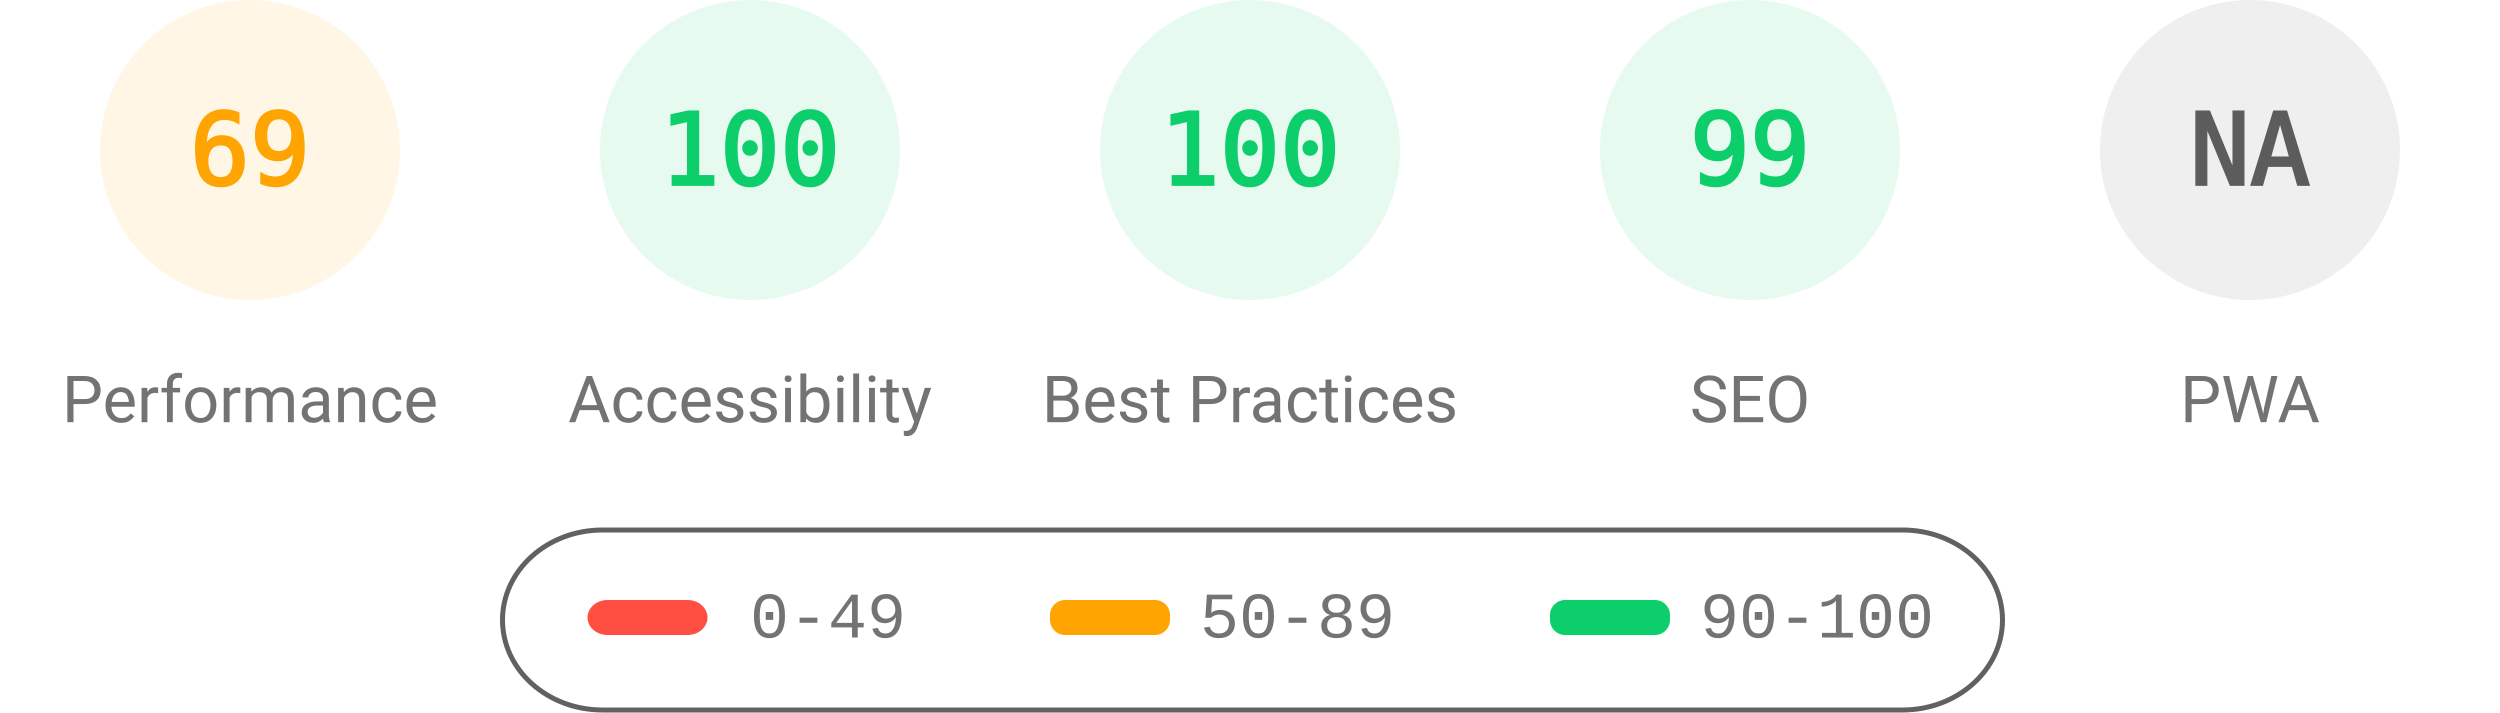
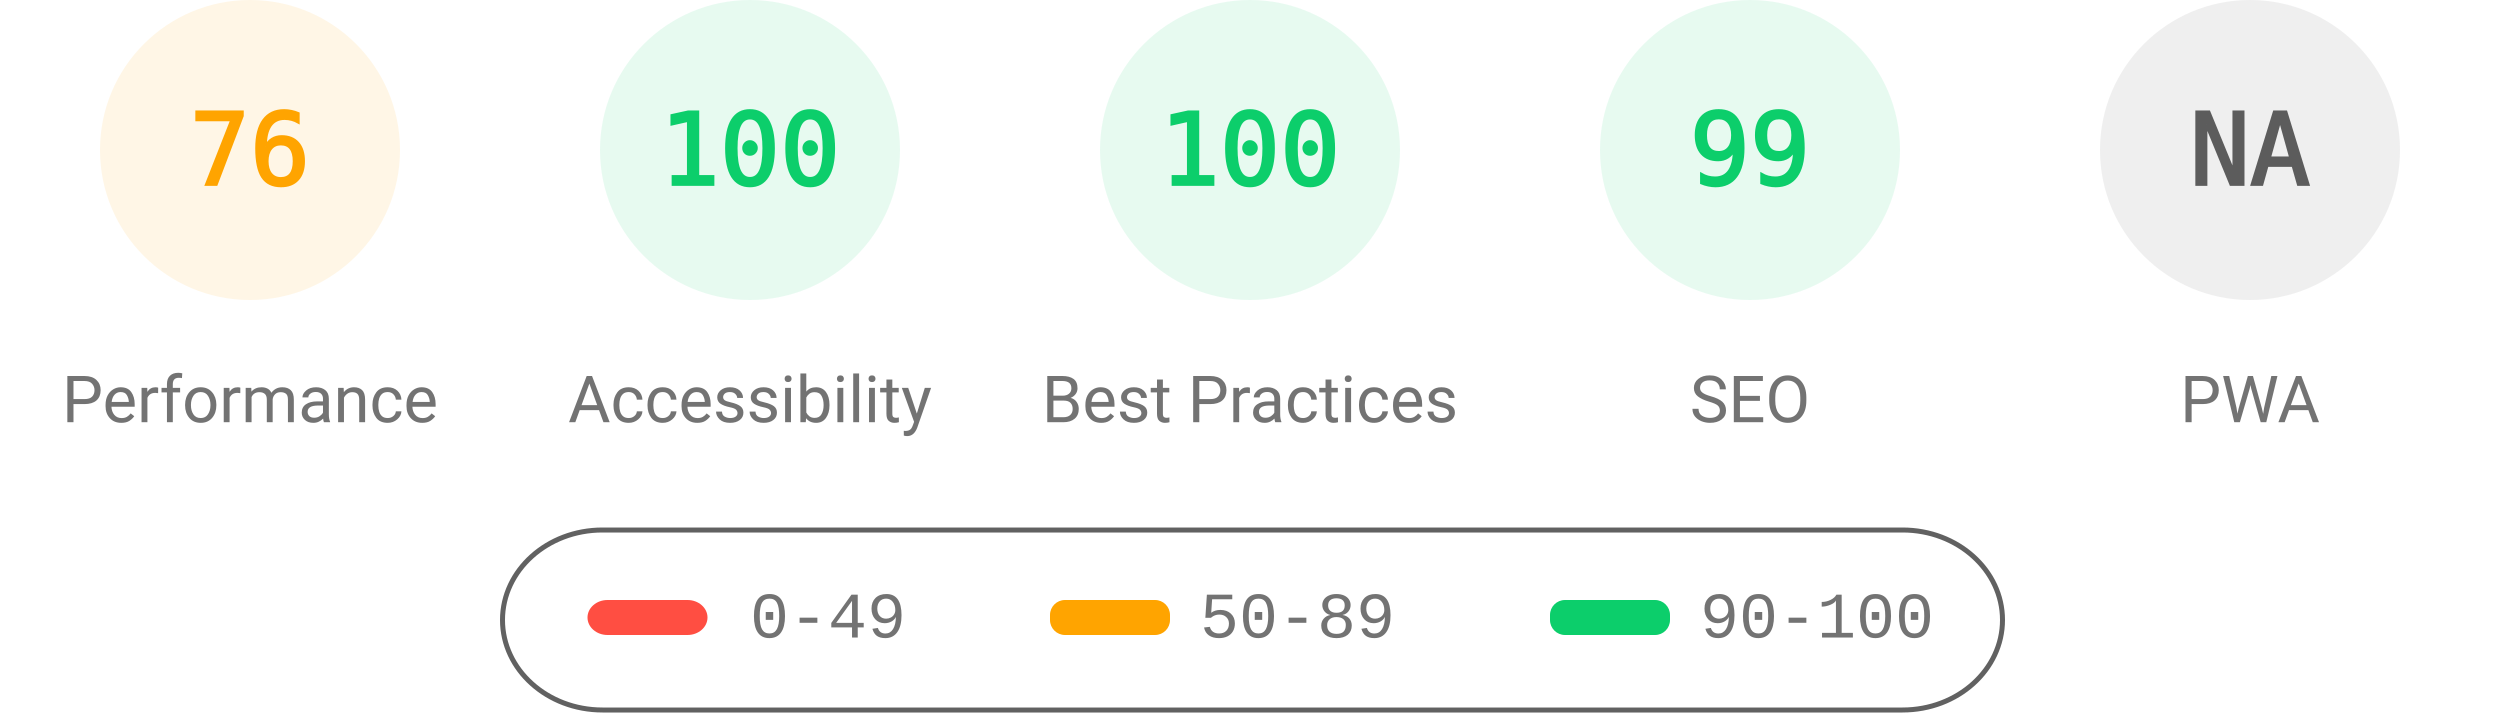
<svg xmlns="http://www.w3.org/2000/svg" fill="none" width="1000" height="285">
  <style>.gauge-base{opacity:.1}.gauge-arc{fill:none;animation-delay:250ms;stroke-linecap:round;transform:rotate(-90deg);transform-origin:100px 60px;animation:load-gauge 1s ease forwards}.guage-text{font-size:40px;font-family:monospace;text-align:center}.guage-red{color:#ff4e42;fill:#ff4e42;stroke:#ff4e42}.guage-orange{color:#ffa400;fill:#ffa400;stroke:#ffa400}.guage-green{color:#0cce6b;fill:#0cce6b;stroke:#0cce6b}.guage-undefined{color:#5c5c5c;fill:#5c5c5c;stroke:#5c5c5c}.guage-title{color:#737373;fill:#737373;stroke:none;font-size:26px;line-height:26px;font-family:Roboto,Halvetica,Arial,sans-serif}@keyframes load-gauge{from{stroke-dasharray:0 352.858}}</style>
  <svg class="guage-div guage-perf guage-orange" viewBox="0 0 200 200" width="200" height="200">
    <circle class="gauge-base" r="56" cx="100" cy="60" stroke-width="8" />
-     <circle class="gauge-arc guage-arc-1" r="56" cx="100" cy="60" stroke-width="8" style="stroke-dasharray:242.782,351.858" />
-     <text class="guage-text" x="100" y="60" alignment-baseline="central" dominant-baseline="central" text-anchor="middle">69</text>
+     <circle class="gauge-arc guage-arc-1" r="56" cx="100" cy="60" stroke-width="8" style="stroke-dasharray:267.412,351.858" />
+     <text class="guage-text" x="100" y="60" alignment-baseline="central" dominant-baseline="central" text-anchor="middle">76</text>
    <text class="guage-title" x="100" y="160" alignment-baseline="central" dominant-baseline="central" text-anchor="middle">Performance</text>
  </svg>
  <svg class="guage-div guage-acc guage-green" viewBox="0 0 200 200" width="200" height="200" x="200">
    <circle class="gauge-base" r="56" cx="100" cy="60" stroke-width="8" />
    <circle class="gauge-arc guage-arc-2" r="56" cx="100" cy="60" stroke-width="8" style="stroke-dasharray:351.858,351.858" />
    <text class="guage-text" x="100" y="60" alignment-baseline="central" dominant-baseline="central" text-anchor="middle">100</text>
    <text class="guage-title" x="100" y="160" alignment-baseline="central" dominant-baseline="central" text-anchor="middle">Accessibility</text>
  </svg>
  <svg class="guage-div guage-best guage-green" viewBox="0 0 200 200" width="200" height="200" x="400">
    <circle class="gauge-base" r="56" cx="100" cy="60" stroke-width="8" />
    <circle class="gauge-arc guage-arc-3" r="56" cx="100" cy="60" stroke-width="8" style="stroke-dasharray:351.858,351.858" />
    <text class="guage-text" x="100" y="60" alignment-baseline="central" dominant-baseline="central" text-anchor="middle">100</text>
    <text class="guage-title" x="100" y="160" alignment-baseline="central" dominant-baseline="central" text-anchor="middle">Best Practices</text>
  </svg>
  <svg class="guage-div guage-seo guage-green" viewBox="0 0 200 200" width="200" height="200" x="600">
    <circle class="gauge-base" r="56" cx="100" cy="60" stroke-width="8" />
    <circle class="gauge-arc guage-arc-4" r="56" cx="100" cy="60" stroke-width="8" style="stroke-dasharray:348.339,351.858" />
    <text class="guage-text" x="100" y="60" alignment-baseline="central" dominant-baseline="central" text-anchor="middle">99</text>
    <text class="guage-title" x="100" y="160" alignment-baseline="central" dominant-baseline="central" text-anchor="middle">SEO</text>
  </svg>
  <svg class="guage-div guage-pwa guage-undefined" viewBox="0 0 200 200" width="200" height="200" x="800">
    <circle class="gauge-base" r="56" cx="100" cy="60" stroke-width="8" />
    <circle class="gauge-arc guage-arc-4" r="56" cx="100" cy="60" stroke-width="8" style="stroke-dasharray:351.858,351.858" />
    <text class="guage-text" x="100" y="60" alignment-baseline="central" dominant-baseline="central" text-anchor="middle">NA</text>
    <text class="guage-title" x="100" y="160" alignment-baseline="central" dominant-baseline="central" text-anchor="middle">PWA</text>
  </svg>
  <svg width="604" height="76" x="200" y="210">
    <path fill="none" id="canvas_background" d="M-1-1h604v80H-1z" />
    <rect fill-opacity="0" stroke="#616161" stroke-width="2" rx="40" id="svg_2" height="72" width="600" y="2" x="1" fill="#000" />
    <rect stroke="#000" rx="8" id="svg_3" height="14" width="48" y="30" x="35" stroke-opacity="null" stroke-width="0" fill="#ff4e42" />
    <rect stroke="#000" rx="6" id="svg_4" height="14" width="48" y="30" x="220" stroke-opacity="null" stroke-width="0" fill="#ffa400" />
    <rect stroke="#000" rx="6" id="svg_5" height="14" width="48" y="30" x="420" stroke-opacity="null" stroke-width="0" fill="#0cce6b" />
    <text xml:space="preserve" text-anchor="start" font-family="'Courier New', Courier, monospace" font-size="26" id="svg_6" y="45" x="100" stroke-opacity="null" stroke-width="0" stroke="#000" fill="#737373">0-49</text>
    <text xml:space="preserve" text-anchor="start" font-family="'Courier New', Courier, monospace" font-size="26" id="svg_7" y="45" x="280" stroke-opacity="null" stroke-width="0" stroke="#000" fill="#737373">50-89</text>
    <text xml:space="preserve" text-anchor="start" font-family="'Courier New', Courier, monospace" font-size="26" id="svg_8" y="45" x="480" stroke-opacity="null" stroke-width="0" stroke="#000" fill="#737373">90-100</text>
  </svg>
</svg>
